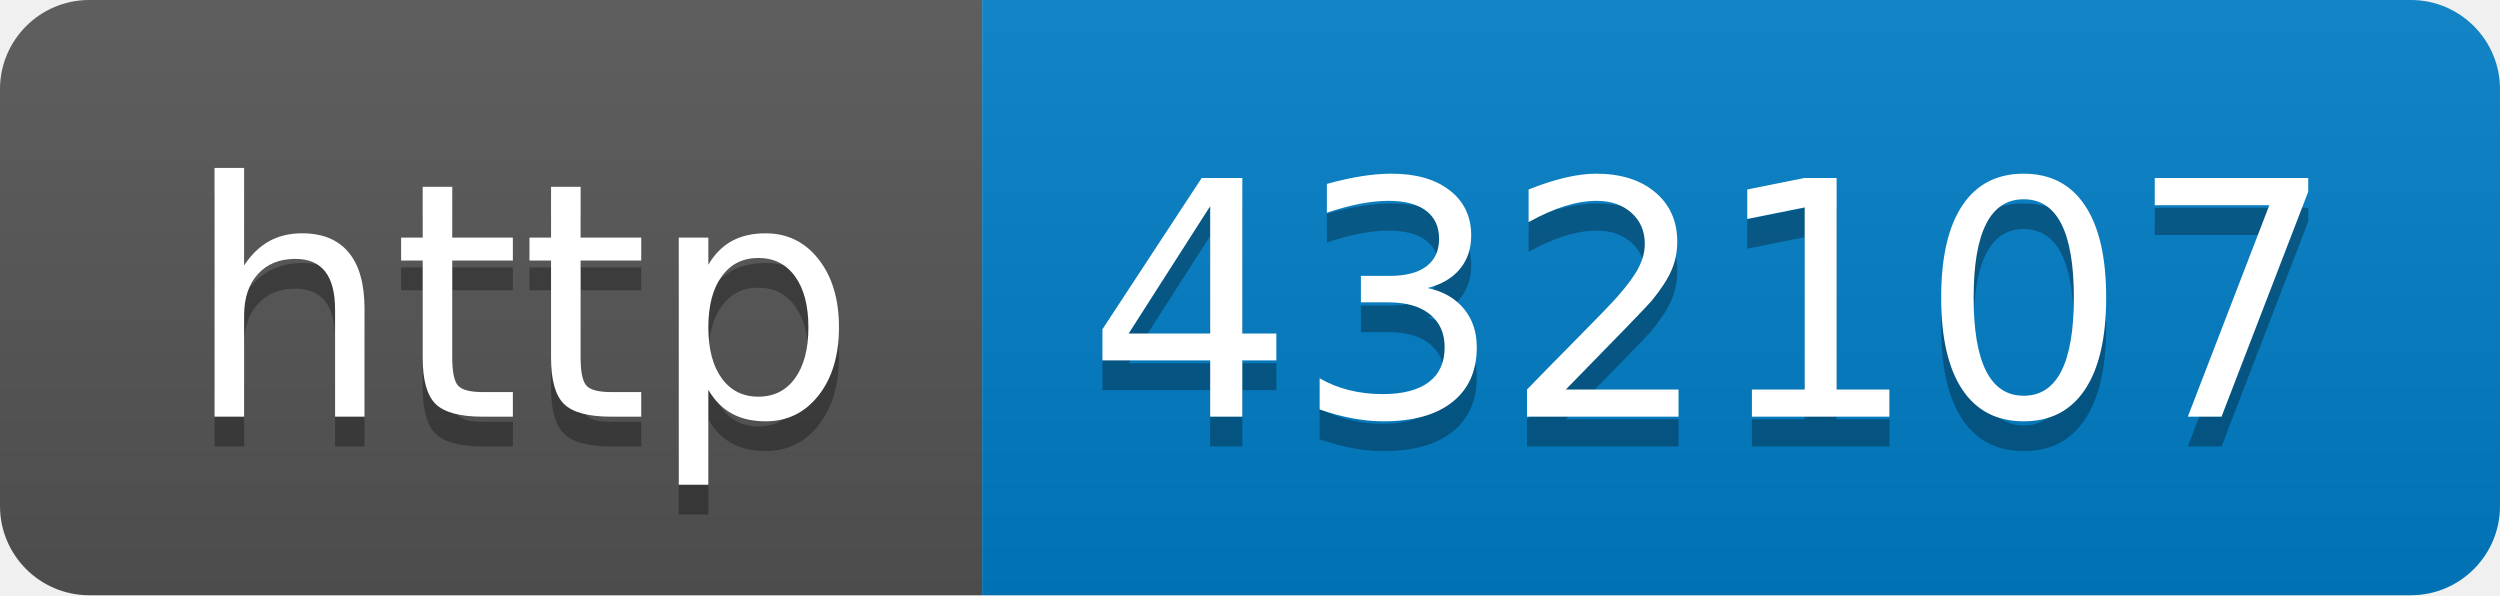
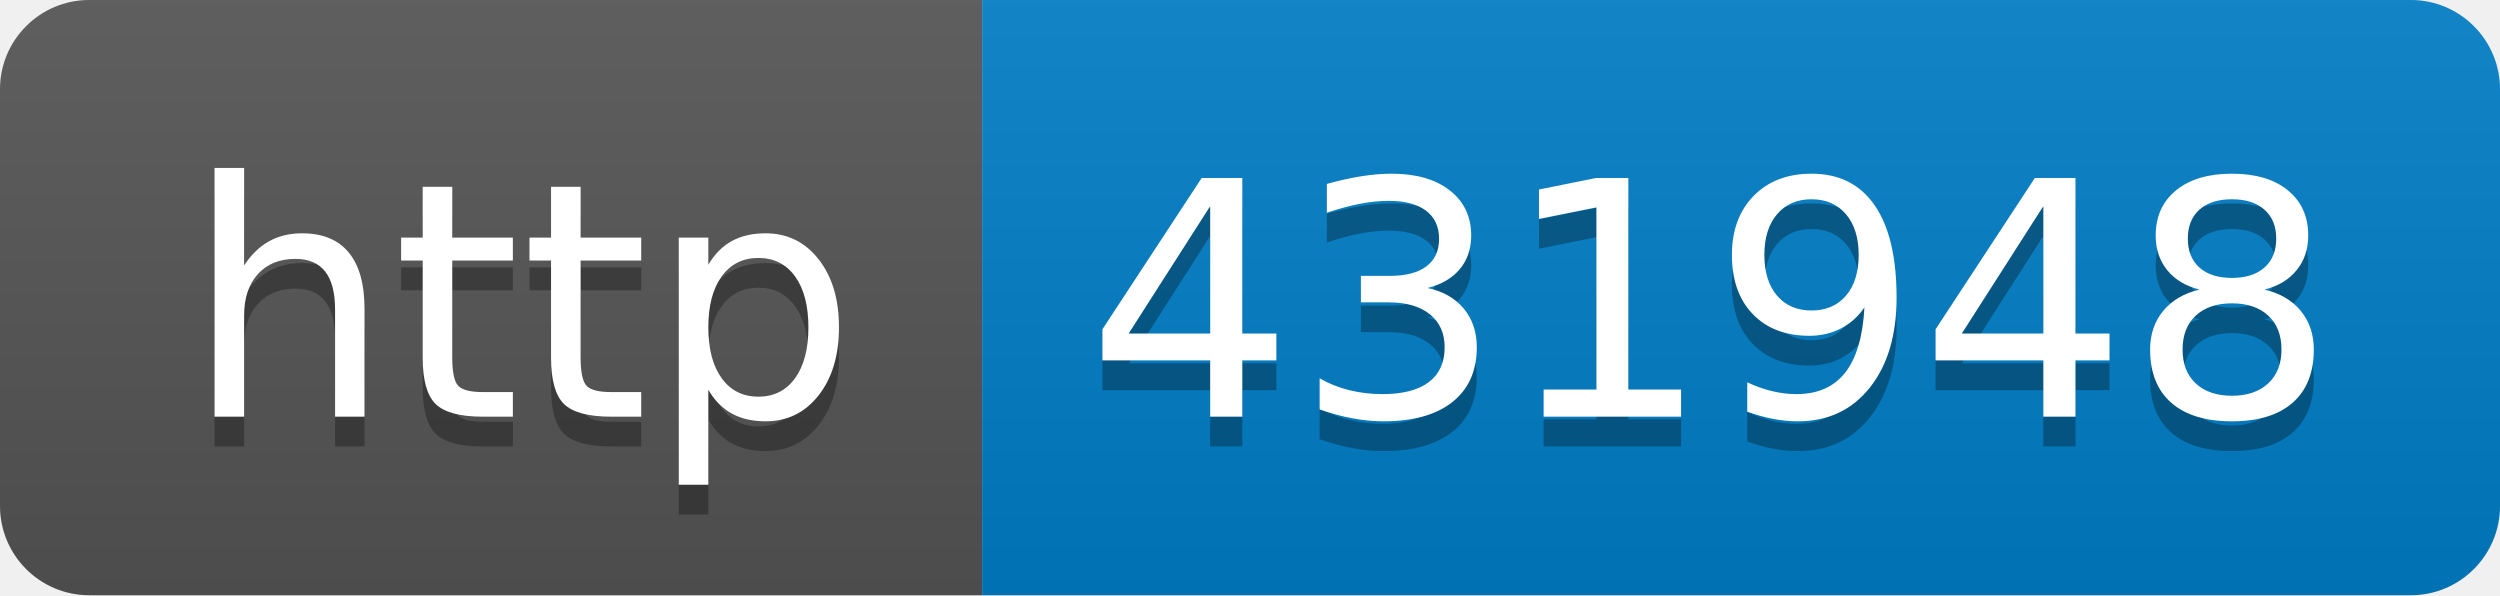
- <svg xmlns="http://www.w3.org/2000/svg" width="84" height="20" role="img" aria-label="http: 432107">
+ <svg xmlns="http://www.w3.org/2000/svg" width="84" height="20" role="img" aria-label="http: 431948">
  <linearGradient id="s" x2="0" y2="100%">
    <stop offset="0" stop-color="#bbb" stop-opacity=".1" />
    <stop offset="1" stop-opacity=".1" />
  </linearGradient>
  <clipPath id="r">
    <rect width="84" height="20" rx="3" fill="#fff" />
  </clipPath>
  <g clip-path="url(#r)">
    <rect width="33" height="20" fill="#555" />
    <rect x="33" width="51" height="20" fill="#007ec6" />
    <rect width="84" height="20" fill="url(#s)" />
  </g>
  <g fill="#fff" text-anchor="middle" font-family="Verdana,Geneva,DejaVu Sans,sans-serif" text-rendering="geometricPrecision" font-size="110">
    <text aria-hidden="true" x="175" y="150" fill="#010101" fill-opacity=".3" transform="scale(.1)" textLength="230">http</text>
    <text x="175" y="140" transform="scale(.1)" fill="#fff" textLength="230">http</text>
-     <text aria-hidden="true" x="575" y="150" fill="#010101" fill-opacity=".3" transform="scale(.1)" textLength="410">432107</text>
-     <text x="575" y="140" transform="scale(.1)" fill="#fff" textLength="410">432107</text>
+     <text aria-hidden="true" x="575" y="150" fill="#010101" fill-opacity=".3" transform="scale(.1)" textLength="410">431948</text>
+     <text x="575" y="140" transform="scale(.1)" fill="#fff" textLength="410">431948</text>
  </g>
</svg>
